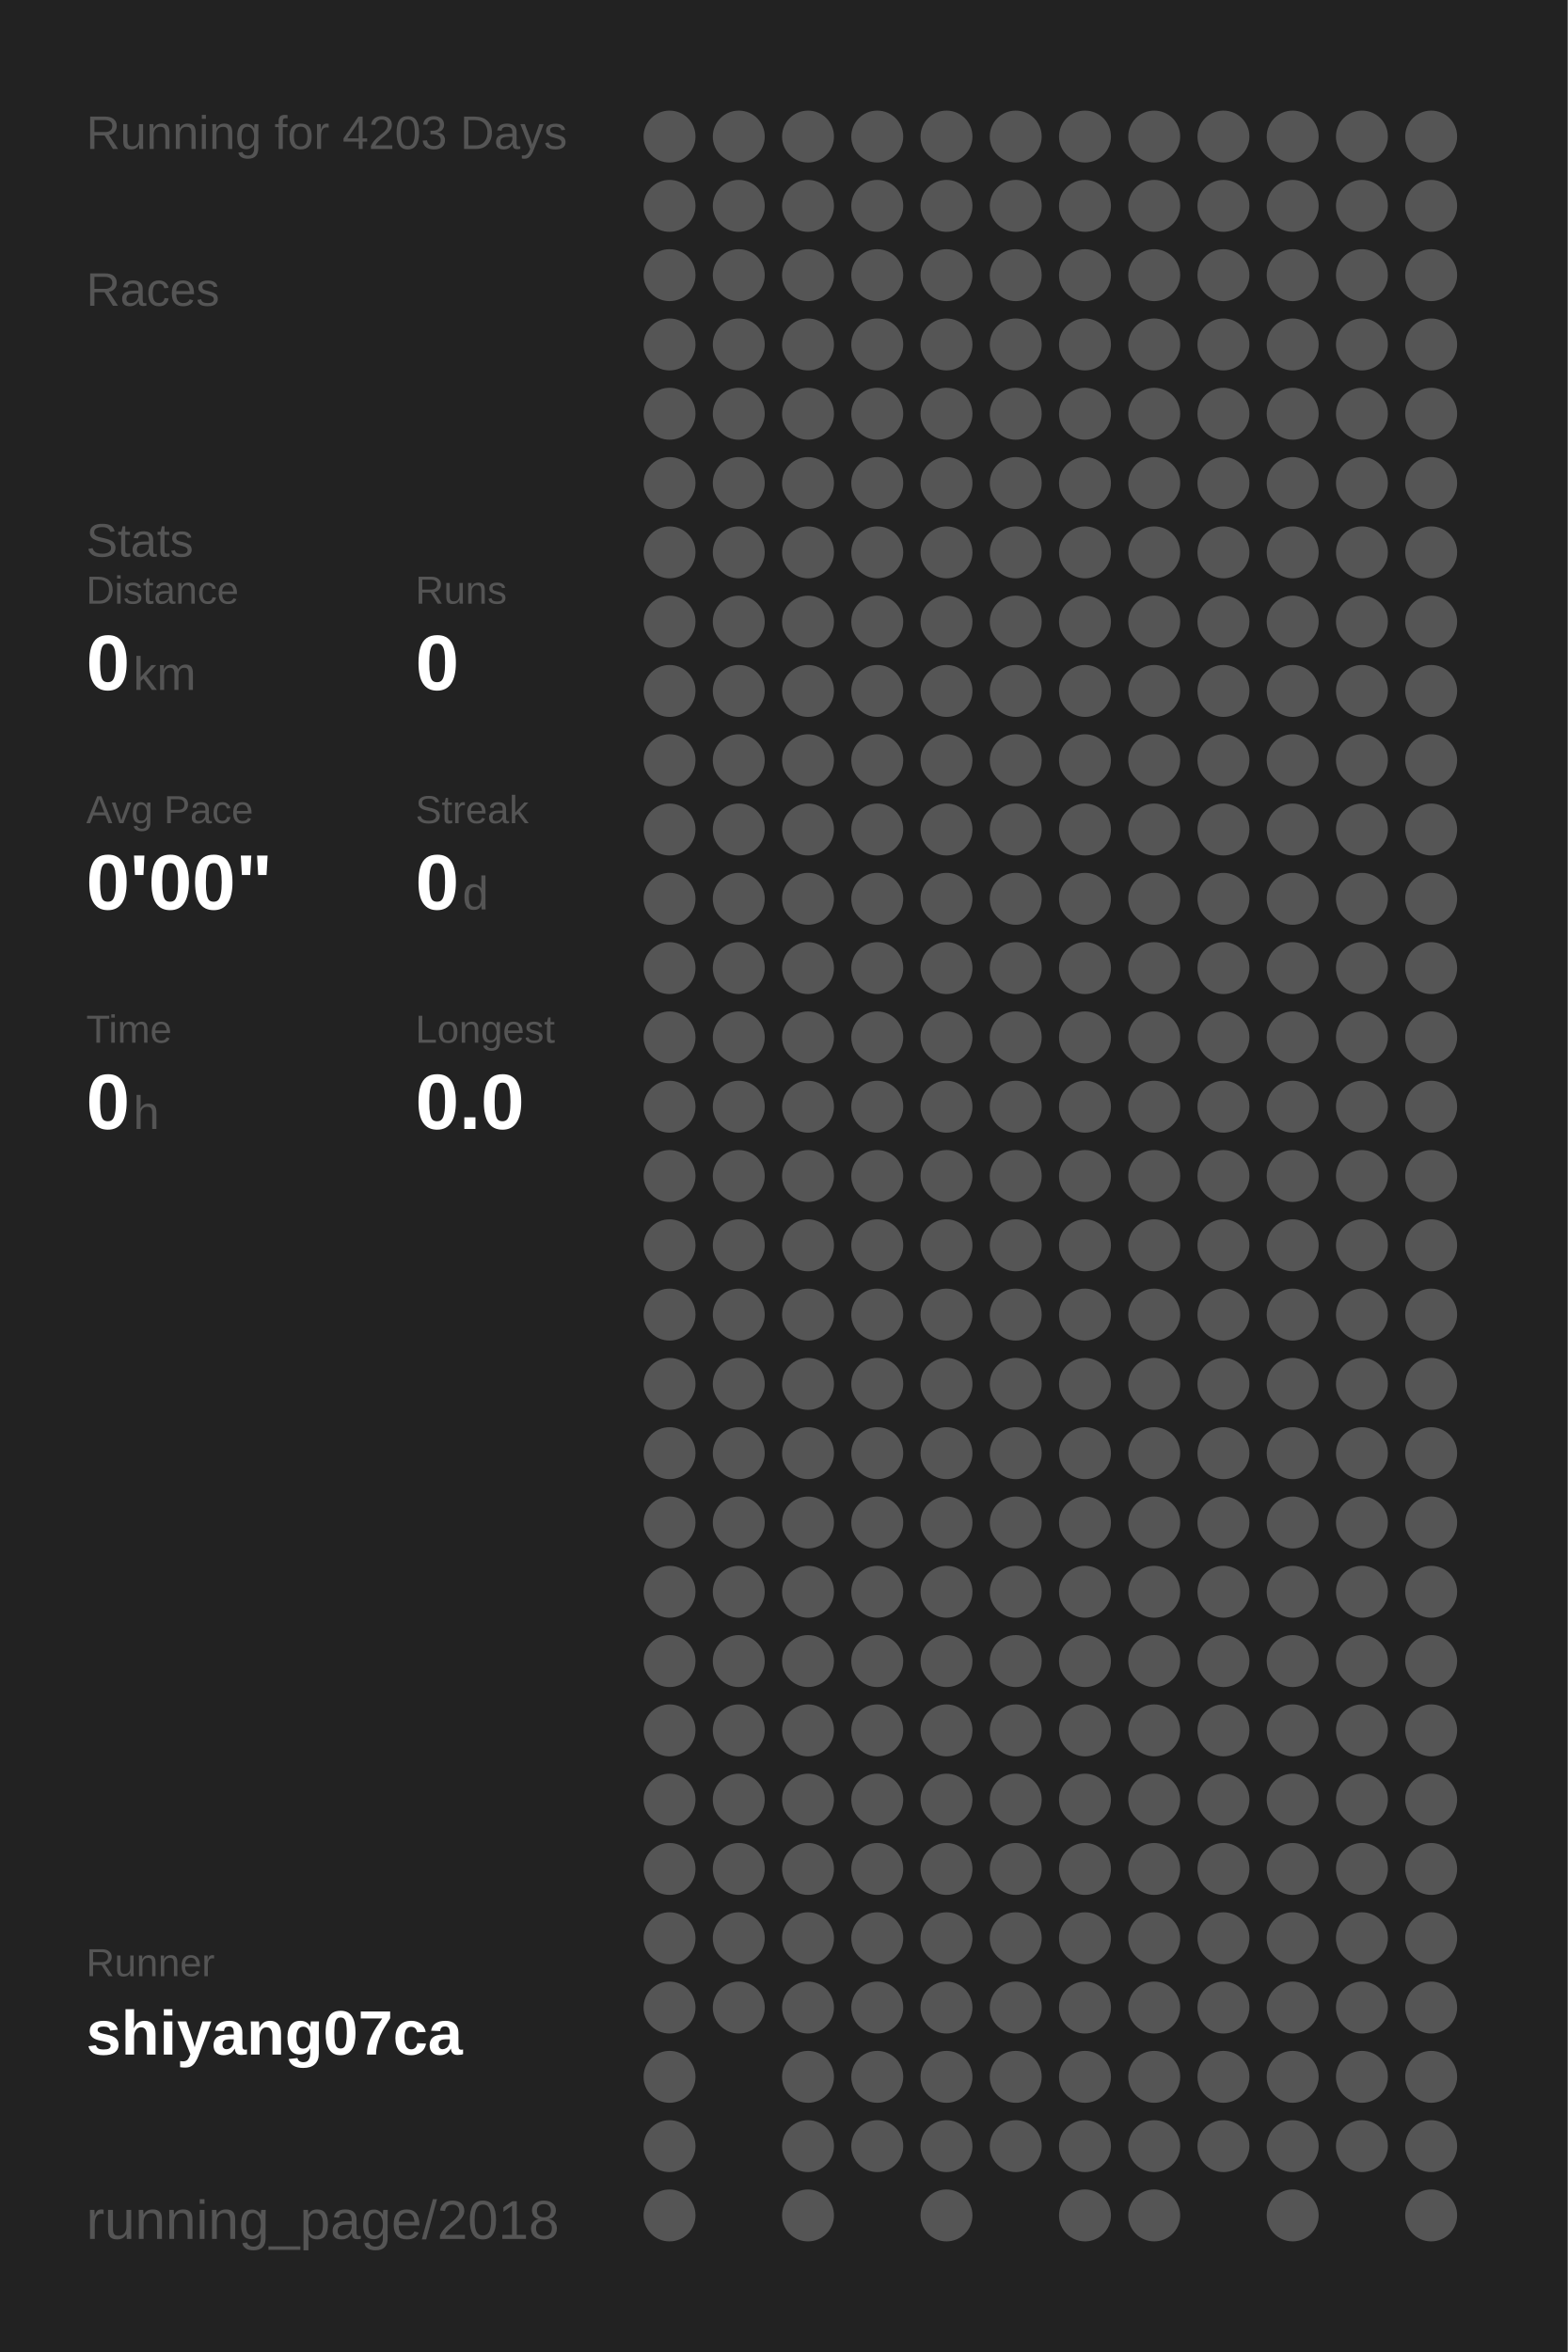
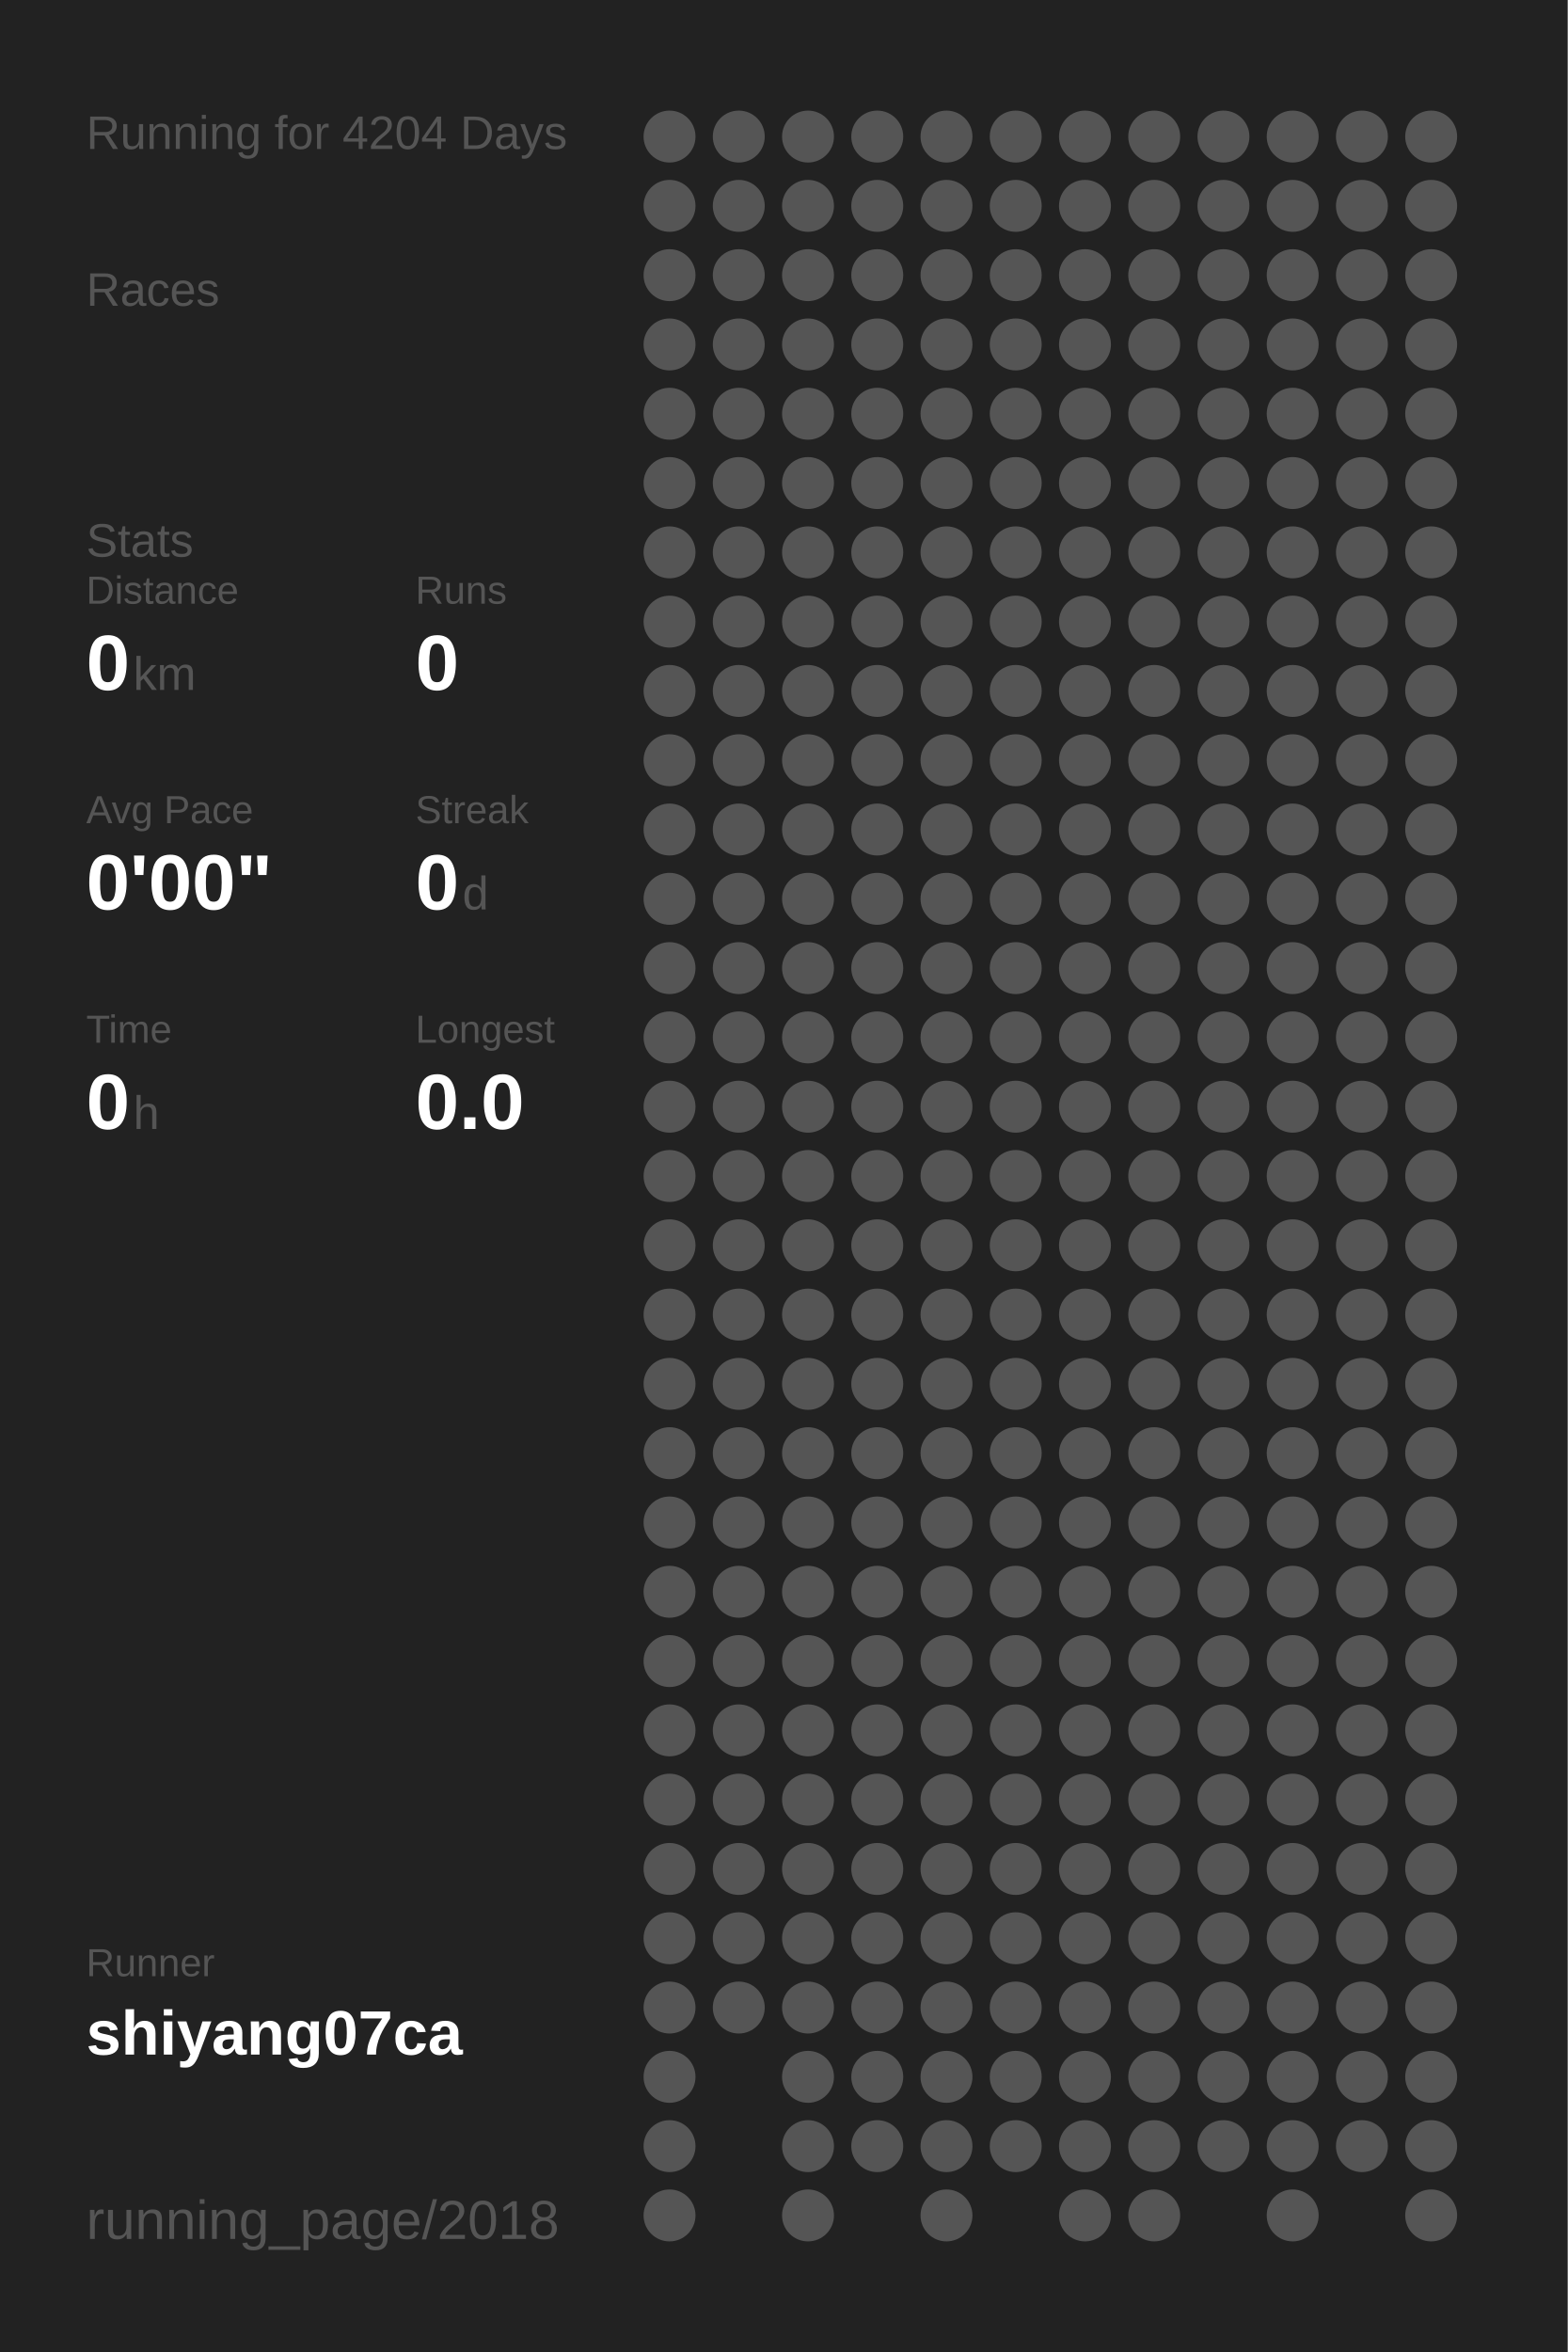
<svg xmlns="http://www.w3.org/2000/svg" baseProfile="full" height="300mm" version="1.1" viewBox="0,0,200,300" width="200mm">
  <defs />
  <rect fill="#222222" height="300" width="200" x="0" y="0" />
-   <text fill="#555555" style="font-size:6px; font-family:Arial;" x="11" y="19">Running for 4203 Days</text>
+   <text fill="#555555" style="font-size:6px; font-family:Arial;" x="11" y="19">Running for 4204 Days</text>
  <text fill="#555555" style="font-size:6px; font-family:Arial;" x="11" y="39">Races</text>
  <text fill="#555555" style="font-size:6px; font-family:Arial;" x="11" y="71">Stats</text>
  <text fill="#555555" style="font-size:5px; font-family:Arial;" x="11" y="77">Distance</text>
  <text fill="#FFFFFF" style="font-size:10px; font-family:Arial; font-weight:bold;" x="11" y="88">0</text>
  <text fill="#555555" style="font-size:6px; font-family:Arial;" x="17" y="88">km</text>
  <text fill="#555555" style="font-size:5px; font-family:Arial;" x="53" y="77">Runs</text>
  <text fill="#FFFFFF" style="font-size:10px; font-family:Arial; font-weight:bold;" x="53" y="88">0</text>
  <text fill="#555555" style="font-size:5px; font-family:Arial;" x="11" y="105">Avg Pace</text>
  <text fill="#FFFFFF" style="font-size:10px; font-family:Arial; font-weight:bold;" x="11" y="116">0'00"</text>
  <text fill="#555555" style="font-size:5px; font-family:Arial;" x="53" y="105">Streak</text>
  <text fill="#FFFFFF" style="font-size:10px; font-family:Arial; font-weight:bold;" x="53" y="116">0</text>
  <text fill="#555555" style="font-size:6px; font-family:Arial;" x="59" y="116">d</text>
  <text fill="#555555" style="font-size:5px; font-family:Arial;" x="11" y="133">Time</text>
  <text fill="#FFFFFF" style="font-size:10px; font-family:Arial; font-weight:bold;" x="11" y="144">0</text>
  <text fill="#555555" style="font-size:6px; font-family:Arial;" x="17" y="144">h</text>
  <text fill="#555555" style="font-size:5px; font-family:Arial;" x="53" y="133">Longest</text>
  <text fill="#FFFFFF" style="font-size:10px; font-family:Arial; font-weight:bold;" x="53" y="144">0.0</text>
  <text fill="#555555" style="font-size:5px; font-family:Arial;" x="11" y="252.065">Runner</text>
  <text fill="#FFFFFF" style="font-size:8px; font-family:Arial; font-weight:bold;" x="11" y="262.065">shiyang07ca</text>
  <text fill="#555555" style="font-size:7px; font-family:Arial;" x="11" y="285.581">running_page/2018</text>
  <circle cx="85.417" cy="17.419" fill="#555555" r="3.312" />
  <circle cx="85.417" cy="26.258" fill="#555555" r="3.312" />
  <circle cx="85.417" cy="35.097" fill="#555555" r="3.312" />
  <circle cx="85.417" cy="43.935" fill="#555555" r="3.312" />
  <circle cx="85.417" cy="52.774" fill="#555555" r="3.312" />
  <circle cx="85.417" cy="61.613" fill="#555555" r="3.312" />
  <circle cx="85.417" cy="70.452" fill="#555555" r="3.312" />
  <circle cx="85.417" cy="79.29" fill="#555555" r="3.312" />
  <circle cx="85.417" cy="88.129" fill="#555555" r="3.312" />
  <circle cx="85.417" cy="96.968" fill="#555555" r="3.312" />
  <circle cx="85.417" cy="105.806" fill="#555555" r="3.312" />
  <circle cx="85.417" cy="114.645" fill="#555555" r="3.312" />
  <circle cx="85.417" cy="123.484" fill="#555555" r="3.312" />
  <circle cx="85.417" cy="132.323" fill="#555555" r="3.312" />
  <circle cx="85.417" cy="141.161" fill="#555555" r="3.312" />
  <circle cx="85.417" cy="150" fill="#555555" r="3.312" />
  <circle cx="85.417" cy="158.839" fill="#555555" r="3.312" />
  <circle cx="85.417" cy="167.677" fill="#555555" r="3.312" />
  <circle cx="85.417" cy="176.516" fill="#555555" r="3.312" />
  <circle cx="85.417" cy="185.355" fill="#555555" r="3.312" />
  <circle cx="85.417" cy="194.194" fill="#555555" r="3.312" />
  <circle cx="85.417" cy="203.032" fill="#555555" r="3.312" />
  <circle cx="85.417" cy="211.871" fill="#555555" r="3.312" />
  <circle cx="85.417" cy="220.71" fill="#555555" r="3.312" />
  <circle cx="85.417" cy="229.548" fill="#555555" r="3.312" />
  <circle cx="85.417" cy="238.387" fill="#555555" r="3.312" />
  <circle cx="85.417" cy="247.226" fill="#555555" r="3.312" />
  <circle cx="85.417" cy="256.065" fill="#555555" r="3.312" />
  <circle cx="85.417" cy="264.903" fill="#555555" r="3.312" />
  <circle cx="85.417" cy="273.742" fill="#555555" r="3.312" />
  <circle cx="85.417" cy="282.581" fill="#555555" r="3.312" />
  <circle cx="94.25" cy="17.419" fill="#555555" r="3.312" />
  <circle cx="94.25" cy="26.258" fill="#555555" r="3.312" />
  <circle cx="94.25" cy="35.097" fill="#555555" r="3.312" />
  <circle cx="94.25" cy="43.935" fill="#555555" r="3.312" />
  <circle cx="94.25" cy="52.774" fill="#555555" r="3.312" />
  <circle cx="94.25" cy="61.613" fill="#555555" r="3.312" />
  <circle cx="94.25" cy="70.452" fill="#555555" r="3.312" />
  <circle cx="94.25" cy="79.29" fill="#555555" r="3.312" />
  <circle cx="94.25" cy="88.129" fill="#555555" r="3.312" />
  <circle cx="94.25" cy="96.968" fill="#555555" r="3.312" />
  <circle cx="94.25" cy="105.806" fill="#555555" r="3.312" />
  <circle cx="94.25" cy="114.645" fill="#555555" r="3.312" />
  <circle cx="94.25" cy="123.484" fill="#555555" r="3.312" />
  <circle cx="94.25" cy="132.323" fill="#555555" r="3.312" />
  <circle cx="94.25" cy="141.161" fill="#555555" r="3.312" />
  <circle cx="94.25" cy="150" fill="#555555" r="3.312" />
  <circle cx="94.25" cy="158.839" fill="#555555" r="3.312" />
  <circle cx="94.25" cy="167.677" fill="#555555" r="3.312" />
  <circle cx="94.25" cy="176.516" fill="#555555" r="3.312" />
  <circle cx="94.25" cy="185.355" fill="#555555" r="3.312" />
  <circle cx="94.25" cy="194.194" fill="#555555" r="3.312" />
  <circle cx="94.25" cy="203.032" fill="#555555" r="3.312" />
  <circle cx="94.25" cy="211.871" fill="#555555" r="3.312" />
  <circle cx="94.25" cy="220.71" fill="#555555" r="3.312" />
  <circle cx="94.25" cy="229.548" fill="#555555" r="3.312" />
  <circle cx="94.25" cy="238.387" fill="#555555" r="3.312" />
  <circle cx="94.25" cy="247.226" fill="#555555" r="3.312" />
  <circle cx="94.25" cy="256.065" fill="#555555" r="3.312" />
  <circle cx="103.083" cy="17.419" fill="#555555" r="3.312" />
  <circle cx="103.083" cy="26.258" fill="#555555" r="3.312" />
  <circle cx="103.083" cy="35.097" fill="#555555" r="3.312" />
  <circle cx="103.083" cy="43.935" fill="#555555" r="3.312" />
  <circle cx="103.083" cy="52.774" fill="#555555" r="3.312" />
  <circle cx="103.083" cy="61.613" fill="#555555" r="3.312" />
  <circle cx="103.083" cy="70.452" fill="#555555" r="3.312" />
  <circle cx="103.083" cy="79.29" fill="#555555" r="3.312" />
  <circle cx="103.083" cy="88.129" fill="#555555" r="3.312" />
  <circle cx="103.083" cy="96.968" fill="#555555" r="3.312" />
  <circle cx="103.083" cy="105.806" fill="#555555" r="3.312" />
  <circle cx="103.083" cy="114.645" fill="#555555" r="3.312" />
  <circle cx="103.083" cy="123.484" fill="#555555" r="3.312" />
  <circle cx="103.083" cy="132.323" fill="#555555" r="3.312" />
  <circle cx="103.083" cy="141.161" fill="#555555" r="3.312" />
  <circle cx="103.083" cy="150" fill="#555555" r="3.312" />
  <circle cx="103.083" cy="158.839" fill="#555555" r="3.312" />
  <circle cx="103.083" cy="167.677" fill="#555555" r="3.312" />
  <circle cx="103.083" cy="176.516" fill="#555555" r="3.312" />
  <circle cx="103.083" cy="185.355" fill="#555555" r="3.312" />
  <circle cx="103.083" cy="194.194" fill="#555555" r="3.312" />
  <circle cx="103.083" cy="203.032" fill="#555555" r="3.312" />
  <circle cx="103.083" cy="211.871" fill="#555555" r="3.312" />
  <circle cx="103.083" cy="220.71" fill="#555555" r="3.312" />
  <circle cx="103.083" cy="229.548" fill="#555555" r="3.312" />
  <circle cx="103.083" cy="238.387" fill="#555555" r="3.312" />
  <circle cx="103.083" cy="247.226" fill="#555555" r="3.312" />
  <circle cx="103.083" cy="256.065" fill="#555555" r="3.312" />
  <circle cx="103.083" cy="264.903" fill="#555555" r="3.312" />
  <circle cx="103.083" cy="273.742" fill="#555555" r="3.312" />
  <circle cx="103.083" cy="282.581" fill="#555555" r="3.312" />
  <circle cx="111.917" cy="17.419" fill="#555555" r="3.312" />
  <circle cx="111.917" cy="26.258" fill="#555555" r="3.312" />
  <circle cx="111.917" cy="35.097" fill="#555555" r="3.312" />
  <circle cx="111.917" cy="43.935" fill="#555555" r="3.312" />
  <circle cx="111.917" cy="52.774" fill="#555555" r="3.312" />
  <circle cx="111.917" cy="61.613" fill="#555555" r="3.312" />
  <circle cx="111.917" cy="70.452" fill="#555555" r="3.312" />
  <circle cx="111.917" cy="79.29" fill="#555555" r="3.312" />
  <circle cx="111.917" cy="88.129" fill="#555555" r="3.312" />
  <circle cx="111.917" cy="96.968" fill="#555555" r="3.312" />
  <circle cx="111.917" cy="105.806" fill="#555555" r="3.312" />
  <circle cx="111.917" cy="114.645" fill="#555555" r="3.312" />
  <circle cx="111.917" cy="123.484" fill="#555555" r="3.312" />
  <circle cx="111.917" cy="132.323" fill="#555555" r="3.312" />
  <circle cx="111.917" cy="141.161" fill="#555555" r="3.312" />
  <circle cx="111.917" cy="150" fill="#555555" r="3.312" />
  <circle cx="111.917" cy="158.839" fill="#555555" r="3.312" />
  <circle cx="111.917" cy="167.677" fill="#555555" r="3.312" />
  <circle cx="111.917" cy="176.516" fill="#555555" r="3.312" />
  <circle cx="111.917" cy="185.355" fill="#555555" r="3.312" />
  <circle cx="111.917" cy="194.194" fill="#555555" r="3.312" />
  <circle cx="111.917" cy="203.032" fill="#555555" r="3.312" />
  <circle cx="111.917" cy="211.871" fill="#555555" r="3.312" />
  <circle cx="111.917" cy="220.71" fill="#555555" r="3.312" />
  <circle cx="111.917" cy="229.548" fill="#555555" r="3.312" />
  <circle cx="111.917" cy="238.387" fill="#555555" r="3.312" />
  <circle cx="111.917" cy="247.226" fill="#555555" r="3.312" />
  <circle cx="111.917" cy="256.065" fill="#555555" r="3.312" />
  <circle cx="111.917" cy="264.903" fill="#555555" r="3.312" />
  <circle cx="111.917" cy="273.742" fill="#555555" r="3.312" />
  <circle cx="120.75" cy="17.419" fill="#555555" r="3.312" />
  <circle cx="120.75" cy="26.258" fill="#555555" r="3.312" />
  <circle cx="120.75" cy="35.097" fill="#555555" r="3.312" />
  <circle cx="120.75" cy="43.935" fill="#555555" r="3.312" />
  <circle cx="120.75" cy="52.774" fill="#555555" r="3.312" />
  <circle cx="120.75" cy="61.613" fill="#555555" r="3.312" />
  <circle cx="120.75" cy="70.452" fill="#555555" r="3.312" />
  <circle cx="120.75" cy="79.29" fill="#555555" r="3.312" />
  <circle cx="120.75" cy="88.129" fill="#555555" r="3.312" />
  <circle cx="120.75" cy="96.968" fill="#555555" r="3.312" />
  <circle cx="120.75" cy="105.806" fill="#555555" r="3.312" />
  <circle cx="120.75" cy="114.645" fill="#555555" r="3.312" />
  <circle cx="120.75" cy="123.484" fill="#555555" r="3.312" />
  <circle cx="120.75" cy="132.323" fill="#555555" r="3.312" />
  <circle cx="120.75" cy="141.161" fill="#555555" r="3.312" />
  <circle cx="120.75" cy="150" fill="#555555" r="3.312" />
  <circle cx="120.75" cy="158.839" fill="#555555" r="3.312" />
  <circle cx="120.75" cy="167.677" fill="#555555" r="3.312" />
  <circle cx="120.75" cy="176.516" fill="#555555" r="3.312" />
  <circle cx="120.75" cy="185.355" fill="#555555" r="3.312" />
  <circle cx="120.75" cy="194.194" fill="#555555" r="3.312" />
  <circle cx="120.75" cy="203.032" fill="#555555" r="3.312" />
  <circle cx="120.75" cy="211.871" fill="#555555" r="3.312" />
  <circle cx="120.75" cy="220.71" fill="#555555" r="3.312" />
  <circle cx="120.75" cy="229.548" fill="#555555" r="3.312" />
  <circle cx="120.75" cy="238.387" fill="#555555" r="3.312" />
  <circle cx="120.75" cy="247.226" fill="#555555" r="3.312" />
  <circle cx="120.75" cy="256.065" fill="#555555" r="3.312" />
  <circle cx="120.75" cy="264.903" fill="#555555" r="3.312" />
  <circle cx="120.75" cy="273.742" fill="#555555" r="3.312" />
  <circle cx="120.75" cy="282.581" fill="#555555" r="3.312" />
  <circle cx="129.583" cy="17.419" fill="#555555" r="3.312" />
  <circle cx="129.583" cy="26.258" fill="#555555" r="3.312" />
  <circle cx="129.583" cy="35.097" fill="#555555" r="3.312" />
  <circle cx="129.583" cy="43.935" fill="#555555" r="3.312" />
  <circle cx="129.583" cy="52.774" fill="#555555" r="3.312" />
  <circle cx="129.583" cy="61.613" fill="#555555" r="3.312" />
  <circle cx="129.583" cy="70.452" fill="#555555" r="3.312" />
  <circle cx="129.583" cy="79.29" fill="#555555" r="3.312" />
  <circle cx="129.583" cy="88.129" fill="#555555" r="3.312" />
  <circle cx="129.583" cy="96.968" fill="#555555" r="3.312" />
  <circle cx="129.583" cy="105.806" fill="#555555" r="3.312" />
  <circle cx="129.583" cy="114.645" fill="#555555" r="3.312" />
  <circle cx="129.583" cy="123.484" fill="#555555" r="3.312" />
  <circle cx="129.583" cy="132.323" fill="#555555" r="3.312" />
  <circle cx="129.583" cy="141.161" fill="#555555" r="3.312" />
  <circle cx="129.583" cy="150" fill="#555555" r="3.312" />
  <circle cx="129.583" cy="158.839" fill="#555555" r="3.312" />
  <circle cx="129.583" cy="167.677" fill="#555555" r="3.312" />
  <circle cx="129.583" cy="176.516" fill="#555555" r="3.312" />
  <circle cx="129.583" cy="185.355" fill="#555555" r="3.312" />
  <circle cx="129.583" cy="194.194" fill="#555555" r="3.312" />
  <circle cx="129.583" cy="203.032" fill="#555555" r="3.312" />
  <circle cx="129.583" cy="211.871" fill="#555555" r="3.312" />
  <circle cx="129.583" cy="220.71" fill="#555555" r="3.312" />
  <circle cx="129.583" cy="229.548" fill="#555555" r="3.312" />
  <circle cx="129.583" cy="238.387" fill="#555555" r="3.312" />
  <circle cx="129.583" cy="247.226" fill="#555555" r="3.312" />
  <circle cx="129.583" cy="256.065" fill="#555555" r="3.312" />
  <circle cx="129.583" cy="264.903" fill="#555555" r="3.312" />
  <circle cx="129.583" cy="273.742" fill="#555555" r="3.312" />
  <circle cx="138.417" cy="17.419" fill="#555555" r="3.312" />
  <circle cx="138.417" cy="26.258" fill="#555555" r="3.312" />
  <circle cx="138.417" cy="35.097" fill="#555555" r="3.312" />
  <circle cx="138.417" cy="43.935" fill="#555555" r="3.312" />
  <circle cx="138.417" cy="52.774" fill="#555555" r="3.312" />
  <circle cx="138.417" cy="61.613" fill="#555555" r="3.312" />
  <circle cx="138.417" cy="70.452" fill="#555555" r="3.312" />
  <circle cx="138.417" cy="79.29" fill="#555555" r="3.312" />
  <circle cx="138.417" cy="88.129" fill="#555555" r="3.312" />
  <circle cx="138.417" cy="96.968" fill="#555555" r="3.312" />
  <circle cx="138.417" cy="105.806" fill="#555555" r="3.312" />
  <circle cx="138.417" cy="114.645" fill="#555555" r="3.312" />
  <circle cx="138.417" cy="123.484" fill="#555555" r="3.312" />
  <circle cx="138.417" cy="132.323" fill="#555555" r="3.312" />
  <circle cx="138.417" cy="141.161" fill="#555555" r="3.312" />
  <circle cx="138.417" cy="150" fill="#555555" r="3.312" />
  <circle cx="138.417" cy="158.839" fill="#555555" r="3.312" />
  <circle cx="138.417" cy="167.677" fill="#555555" r="3.312" />
  <circle cx="138.417" cy="176.516" fill="#555555" r="3.312" />
  <circle cx="138.417" cy="185.355" fill="#555555" r="3.312" />
  <circle cx="138.417" cy="194.194" fill="#555555" r="3.312" />
  <circle cx="138.417" cy="203.032" fill="#555555" r="3.312" />
  <circle cx="138.417" cy="211.871" fill="#555555" r="3.312" />
  <circle cx="138.417" cy="220.71" fill="#555555" r="3.312" />
  <circle cx="138.417" cy="229.548" fill="#555555" r="3.312" />
  <circle cx="138.417" cy="238.387" fill="#555555" r="3.312" />
  <circle cx="138.417" cy="247.226" fill="#555555" r="3.312" />
  <circle cx="138.417" cy="256.065" fill="#555555" r="3.312" />
  <circle cx="138.417" cy="264.903" fill="#555555" r="3.312" />
  <circle cx="138.417" cy="273.742" fill="#555555" r="3.312" />
  <circle cx="138.417" cy="282.581" fill="#555555" r="3.312" />
  <circle cx="147.25" cy="17.419" fill="#555555" r="3.312" />
  <circle cx="147.25" cy="26.258" fill="#555555" r="3.312" />
  <circle cx="147.25" cy="35.097" fill="#555555" r="3.312" />
  <circle cx="147.25" cy="43.935" fill="#555555" r="3.312" />
  <circle cx="147.25" cy="52.774" fill="#555555" r="3.312" />
  <circle cx="147.25" cy="61.613" fill="#555555" r="3.312" />
  <circle cx="147.25" cy="70.452" fill="#555555" r="3.312" />
  <circle cx="147.25" cy="79.29" fill="#555555" r="3.312" />
  <circle cx="147.25" cy="88.129" fill="#555555" r="3.312" />
  <circle cx="147.25" cy="96.968" fill="#555555" r="3.312" />
  <circle cx="147.25" cy="105.806" fill="#555555" r="3.312" />
  <circle cx="147.25" cy="114.645" fill="#555555" r="3.312" />
  <circle cx="147.25" cy="123.484" fill="#555555" r="3.312" />
  <circle cx="147.25" cy="132.323" fill="#555555" r="3.312" />
  <circle cx="147.25" cy="141.161" fill="#555555" r="3.312" />
  <circle cx="147.25" cy="150" fill="#555555" r="3.312" />
  <circle cx="147.25" cy="158.839" fill="#555555" r="3.312" />
  <circle cx="147.25" cy="167.677" fill="#555555" r="3.312" />
  <circle cx="147.25" cy="176.516" fill="#555555" r="3.312" />
  <circle cx="147.25" cy="185.355" fill="#555555" r="3.312" />
  <circle cx="147.25" cy="194.194" fill="#555555" r="3.312" />
  <circle cx="147.25" cy="203.032" fill="#555555" r="3.312" />
  <circle cx="147.25" cy="211.871" fill="#555555" r="3.312" />
  <circle cx="147.25" cy="220.71" fill="#555555" r="3.312" />
  <circle cx="147.25" cy="229.548" fill="#555555" r="3.312" />
  <circle cx="147.25" cy="238.387" fill="#555555" r="3.312" />
  <circle cx="147.25" cy="247.226" fill="#555555" r="3.312" />
  <circle cx="147.25" cy="256.065" fill="#555555" r="3.312" />
  <circle cx="147.25" cy="264.903" fill="#555555" r="3.312" />
  <circle cx="147.25" cy="273.742" fill="#555555" r="3.312" />
  <circle cx="147.25" cy="282.581" fill="#555555" r="3.312" />
  <circle cx="156.083" cy="17.419" fill="#555555" r="3.312" />
  <circle cx="156.083" cy="26.258" fill="#555555" r="3.312" />
  <circle cx="156.083" cy="35.097" fill="#555555" r="3.312" />
  <circle cx="156.083" cy="43.935" fill="#555555" r="3.312" />
  <circle cx="156.083" cy="52.774" fill="#555555" r="3.312" />
  <circle cx="156.083" cy="61.613" fill="#555555" r="3.312" />
  <circle cx="156.083" cy="70.452" fill="#555555" r="3.312" />
  <circle cx="156.083" cy="79.29" fill="#555555" r="3.312" />
  <circle cx="156.083" cy="88.129" fill="#555555" r="3.312" />
  <circle cx="156.083" cy="96.968" fill="#555555" r="3.312" />
  <circle cx="156.083" cy="105.806" fill="#555555" r="3.312" />
  <circle cx="156.083" cy="114.645" fill="#555555" r="3.312" />
  <circle cx="156.083" cy="123.484" fill="#555555" r="3.312" />
  <circle cx="156.083" cy="132.323" fill="#555555" r="3.312" />
  <circle cx="156.083" cy="141.161" fill="#555555" r="3.312" />
  <circle cx="156.083" cy="150" fill="#555555" r="3.312" />
  <circle cx="156.083" cy="158.839" fill="#555555" r="3.312" />
  <circle cx="156.083" cy="167.677" fill="#555555" r="3.312" />
  <circle cx="156.083" cy="176.516" fill="#555555" r="3.312" />
  <circle cx="156.083" cy="185.355" fill="#555555" r="3.312" />
  <circle cx="156.083" cy="194.194" fill="#555555" r="3.312" />
  <circle cx="156.083" cy="203.032" fill="#555555" r="3.312" />
  <circle cx="156.083" cy="211.871" fill="#555555" r="3.312" />
  <circle cx="156.083" cy="220.71" fill="#555555" r="3.312" />
  <circle cx="156.083" cy="229.548" fill="#555555" r="3.312" />
  <circle cx="156.083" cy="238.387" fill="#555555" r="3.312" />
  <circle cx="156.083" cy="247.226" fill="#555555" r="3.312" />
  <circle cx="156.083" cy="256.065" fill="#555555" r="3.312" />
  <circle cx="156.083" cy="264.903" fill="#555555" r="3.312" />
  <circle cx="156.083" cy="273.742" fill="#555555" r="3.312" />
  <circle cx="164.917" cy="17.419" fill="#555555" r="3.312" />
  <circle cx="164.917" cy="26.258" fill="#555555" r="3.312" />
  <circle cx="164.917" cy="35.097" fill="#555555" r="3.312" />
  <circle cx="164.917" cy="43.935" fill="#555555" r="3.312" />
  <circle cx="164.917" cy="52.774" fill="#555555" r="3.312" />
  <circle cx="164.917" cy="61.613" fill="#555555" r="3.312" />
  <circle cx="164.917" cy="70.452" fill="#555555" r="3.312" />
  <circle cx="164.917" cy="79.29" fill="#555555" r="3.312" />
  <circle cx="164.917" cy="88.129" fill="#555555" r="3.312" />
  <circle cx="164.917" cy="96.968" fill="#555555" r="3.312" />
  <circle cx="164.917" cy="105.806" fill="#555555" r="3.312" />
  <circle cx="164.917" cy="114.645" fill="#555555" r="3.312" />
  <circle cx="164.917" cy="123.484" fill="#555555" r="3.312" />
  <circle cx="164.917" cy="132.323" fill="#555555" r="3.312" />
  <circle cx="164.917" cy="141.161" fill="#555555" r="3.312" />
  <circle cx="164.917" cy="150" fill="#555555" r="3.312" />
  <circle cx="164.917" cy="158.839" fill="#555555" r="3.312" />
  <circle cx="164.917" cy="167.677" fill="#555555" r="3.312" />
  <circle cx="164.917" cy="176.516" fill="#555555" r="3.312" />
  <circle cx="164.917" cy="185.355" fill="#555555" r="3.312" />
  <circle cx="164.917" cy="194.194" fill="#555555" r="3.312" />
  <circle cx="164.917" cy="203.032" fill="#555555" r="3.312" />
  <circle cx="164.917" cy="211.871" fill="#555555" r="3.312" />
  <circle cx="164.917" cy="220.71" fill="#555555" r="3.312" />
  <circle cx="164.917" cy="229.548" fill="#555555" r="3.312" />
  <circle cx="164.917" cy="238.387" fill="#555555" r="3.312" />
  <circle cx="164.917" cy="247.226" fill="#555555" r="3.312" />
  <circle cx="164.917" cy="256.065" fill="#555555" r="3.312" />
  <circle cx="164.917" cy="264.903" fill="#555555" r="3.312" />
  <circle cx="164.917" cy="273.742" fill="#555555" r="3.312" />
  <circle cx="164.917" cy="282.581" fill="#555555" r="3.312" />
  <circle cx="173.75" cy="17.419" fill="#555555" r="3.312" />
  <circle cx="173.75" cy="26.258" fill="#555555" r="3.312" />
  <circle cx="173.75" cy="35.097" fill="#555555" r="3.312" />
  <circle cx="173.75" cy="43.935" fill="#555555" r="3.312" />
  <circle cx="173.75" cy="52.774" fill="#555555" r="3.312" />
  <circle cx="173.75" cy="61.613" fill="#555555" r="3.312" />
  <circle cx="173.75" cy="70.452" fill="#555555" r="3.312" />
  <circle cx="173.75" cy="79.29" fill="#555555" r="3.312" />
  <circle cx="173.75" cy="88.129" fill="#555555" r="3.312" />
  <circle cx="173.75" cy="96.968" fill="#555555" r="3.312" />
  <circle cx="173.75" cy="105.806" fill="#555555" r="3.312" />
  <circle cx="173.75" cy="114.645" fill="#555555" r="3.312" />
  <circle cx="173.75" cy="123.484" fill="#555555" r="3.312" />
  <circle cx="173.75" cy="132.323" fill="#555555" r="3.312" />
  <circle cx="173.75" cy="141.161" fill="#555555" r="3.312" />
  <circle cx="173.75" cy="150" fill="#555555" r="3.312" />
  <circle cx="173.75" cy="158.839" fill="#555555" r="3.312" />
  <circle cx="173.75" cy="167.677" fill="#555555" r="3.312" />
  <circle cx="173.75" cy="176.516" fill="#555555" r="3.312" />
  <circle cx="173.75" cy="185.355" fill="#555555" r="3.312" />
  <circle cx="173.75" cy="194.194" fill="#555555" r="3.312" />
  <circle cx="173.75" cy="203.032" fill="#555555" r="3.312" />
  <circle cx="173.75" cy="211.871" fill="#555555" r="3.312" />
  <circle cx="173.75" cy="220.71" fill="#555555" r="3.312" />
  <circle cx="173.75" cy="229.548" fill="#555555" r="3.312" />
  <circle cx="173.75" cy="238.387" fill="#555555" r="3.312" />
  <circle cx="173.75" cy="247.226" fill="#555555" r="3.312" />
  <circle cx="173.75" cy="256.065" fill="#555555" r="3.312" />
  <circle cx="173.75" cy="264.903" fill="#555555" r="3.312" />
  <circle cx="173.75" cy="273.742" fill="#555555" r="3.312" />
  <circle cx="182.583" cy="17.419" fill="#555555" r="3.312" />
  <circle cx="182.583" cy="26.258" fill="#555555" r="3.312" />
  <circle cx="182.583" cy="35.097" fill="#555555" r="3.312" />
  <circle cx="182.583" cy="43.935" fill="#555555" r="3.312" />
  <circle cx="182.583" cy="52.774" fill="#555555" r="3.312" />
  <circle cx="182.583" cy="61.613" fill="#555555" r="3.312" />
  <circle cx="182.583" cy="70.452" fill="#555555" r="3.312" />
  <circle cx="182.583" cy="79.29" fill="#555555" r="3.312" />
  <circle cx="182.583" cy="88.129" fill="#555555" r="3.312" />
  <circle cx="182.583" cy="96.968" fill="#555555" r="3.312" />
  <circle cx="182.583" cy="105.806" fill="#555555" r="3.312" />
  <circle cx="182.583" cy="114.645" fill="#555555" r="3.312" />
  <circle cx="182.583" cy="123.484" fill="#555555" r="3.312" />
  <circle cx="182.583" cy="132.323" fill="#555555" r="3.312" />
  <circle cx="182.583" cy="141.161" fill="#555555" r="3.312" />
  <circle cx="182.583" cy="150" fill="#555555" r="3.312" />
  <circle cx="182.583" cy="158.839" fill="#555555" r="3.312" />
  <circle cx="182.583" cy="167.677" fill="#555555" r="3.312" />
  <circle cx="182.583" cy="176.516" fill="#555555" r="3.312" />
  <circle cx="182.583" cy="185.355" fill="#555555" r="3.312" />
  <circle cx="182.583" cy="194.194" fill="#555555" r="3.312" />
  <circle cx="182.583" cy="203.032" fill="#555555" r="3.312" />
  <circle cx="182.583" cy="211.871" fill="#555555" r="3.312" />
  <circle cx="182.583" cy="220.71" fill="#555555" r="3.312" />
  <circle cx="182.583" cy="229.548" fill="#555555" r="3.312" />
  <circle cx="182.583" cy="238.387" fill="#555555" r="3.312" />
  <circle cx="182.583" cy="247.226" fill="#555555" r="3.312" />
  <circle cx="182.583" cy="256.065" fill="#555555" r="3.312" />
  <circle cx="182.583" cy="264.903" fill="#555555" r="3.312" />
  <circle cx="182.583" cy="273.742" fill="#555555" r="3.312" />
  <circle cx="182.583" cy="282.581" fill="#555555" r="3.312" />
</svg>
